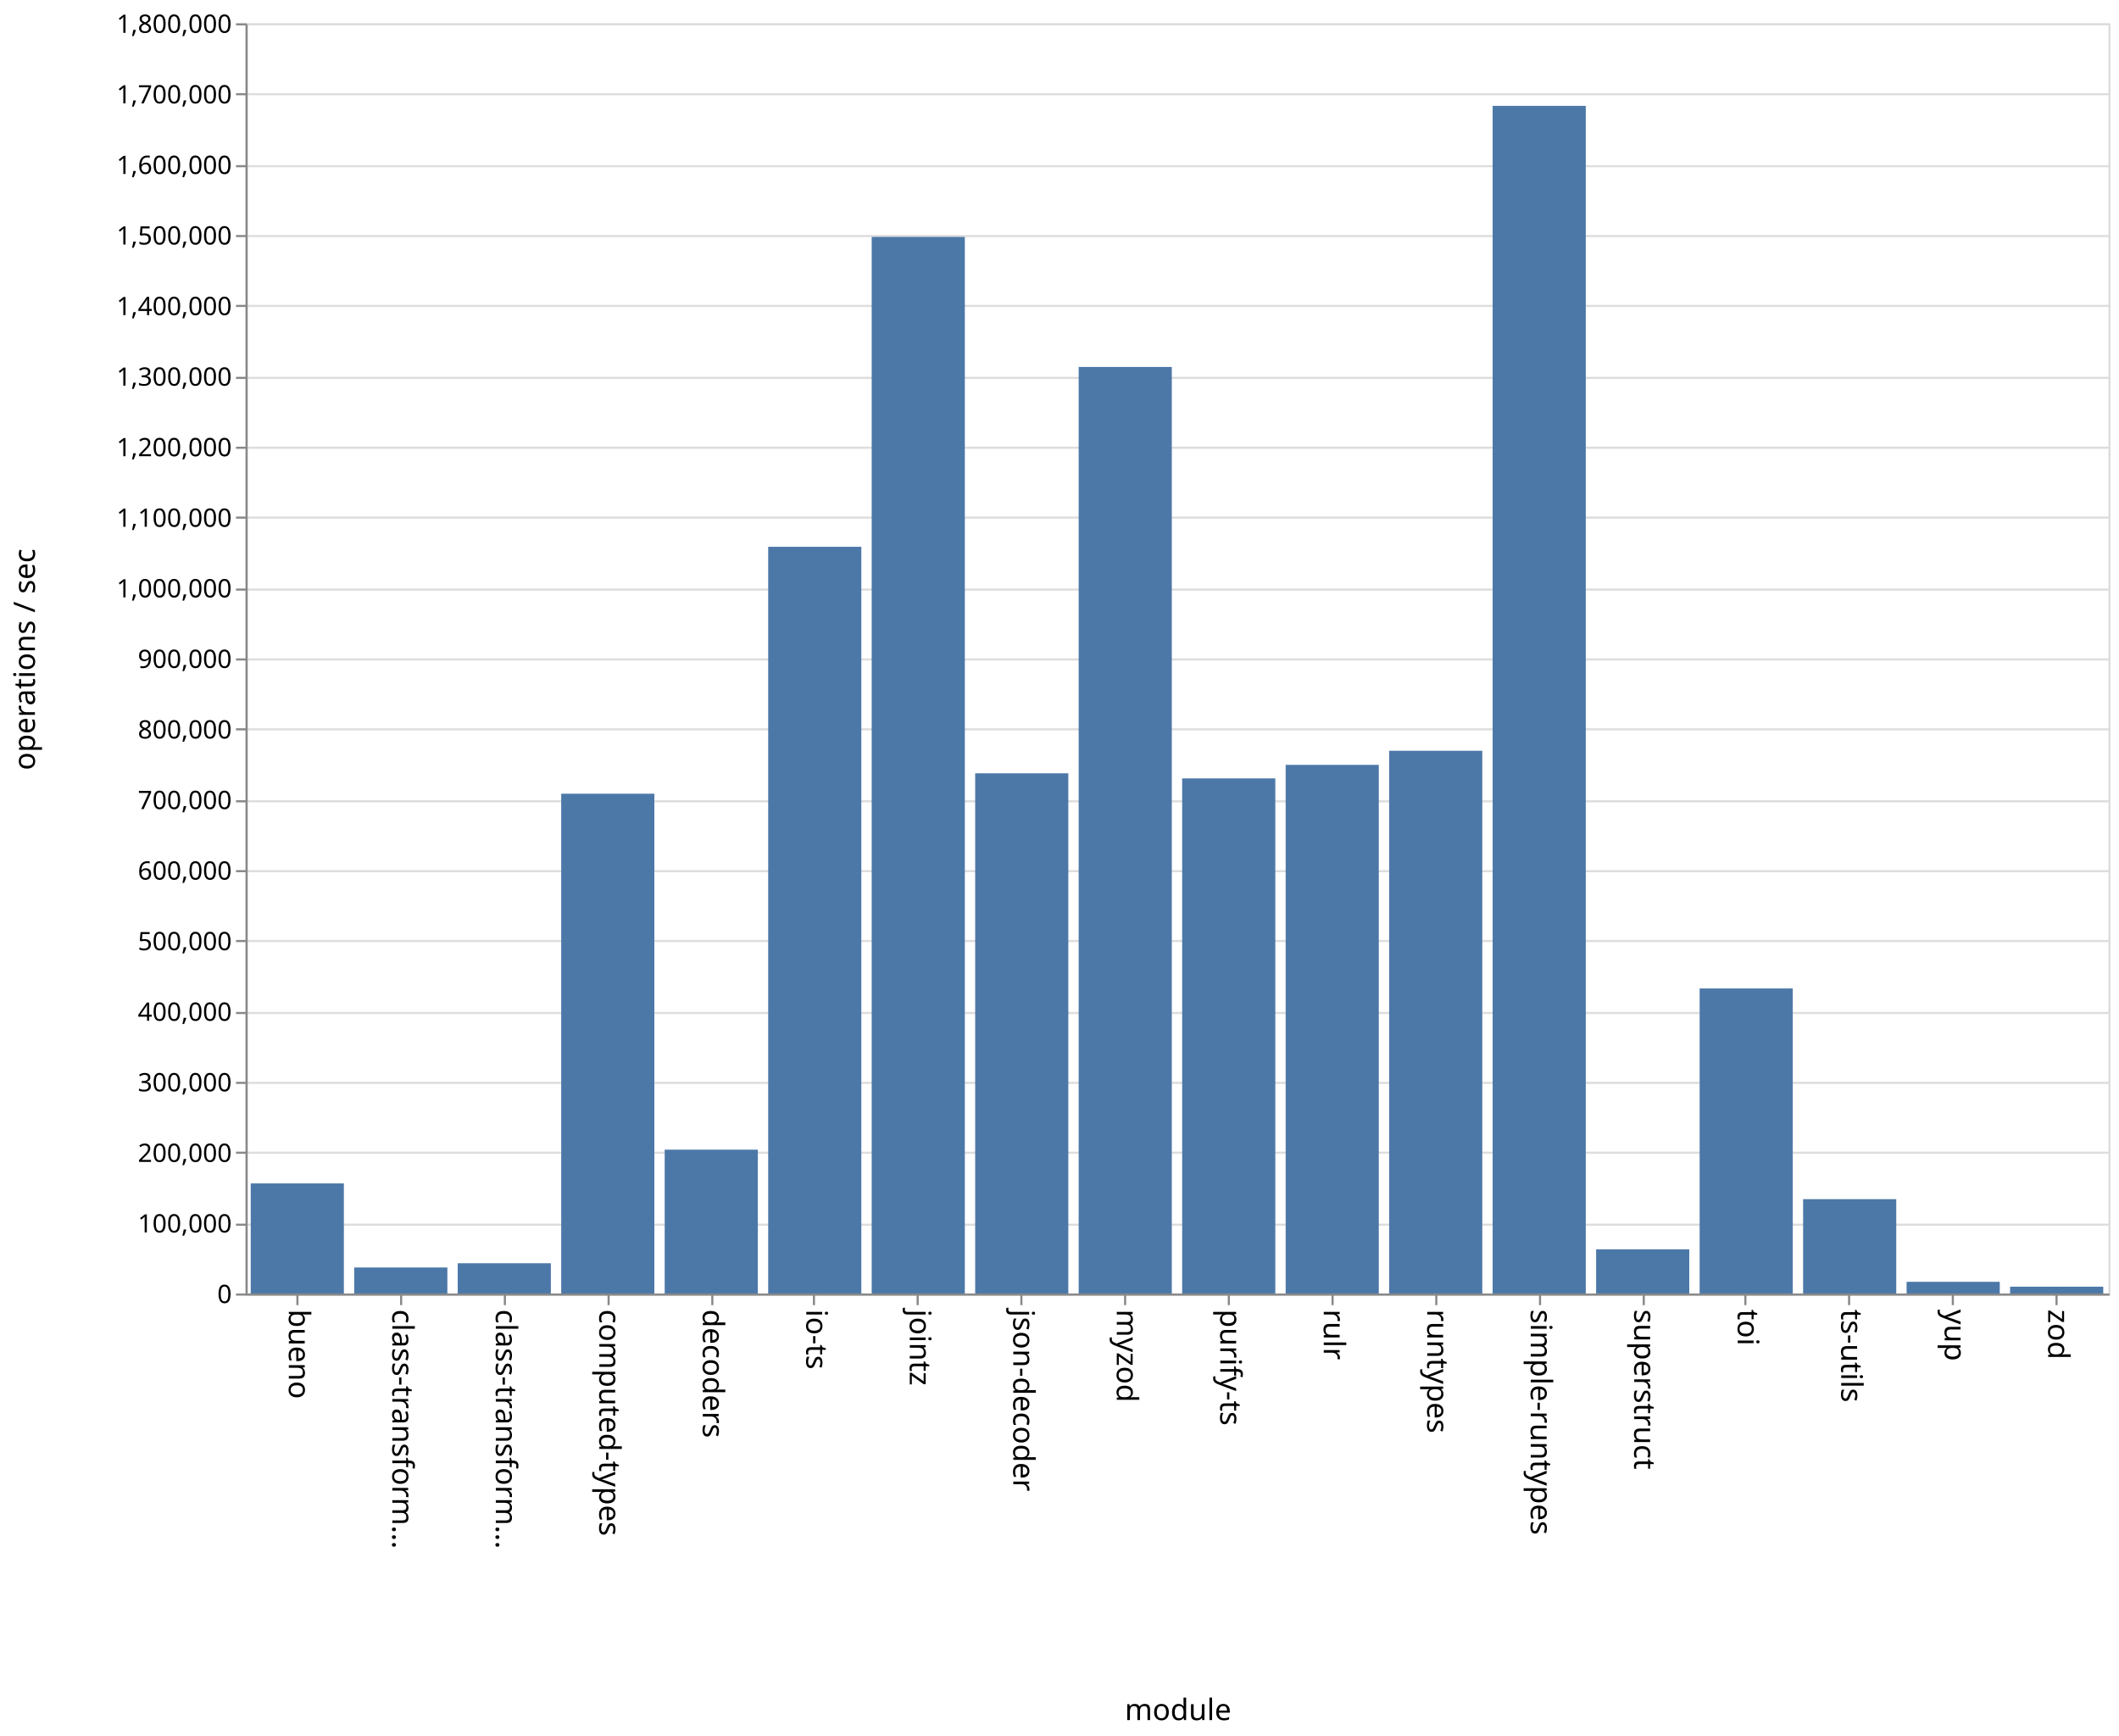
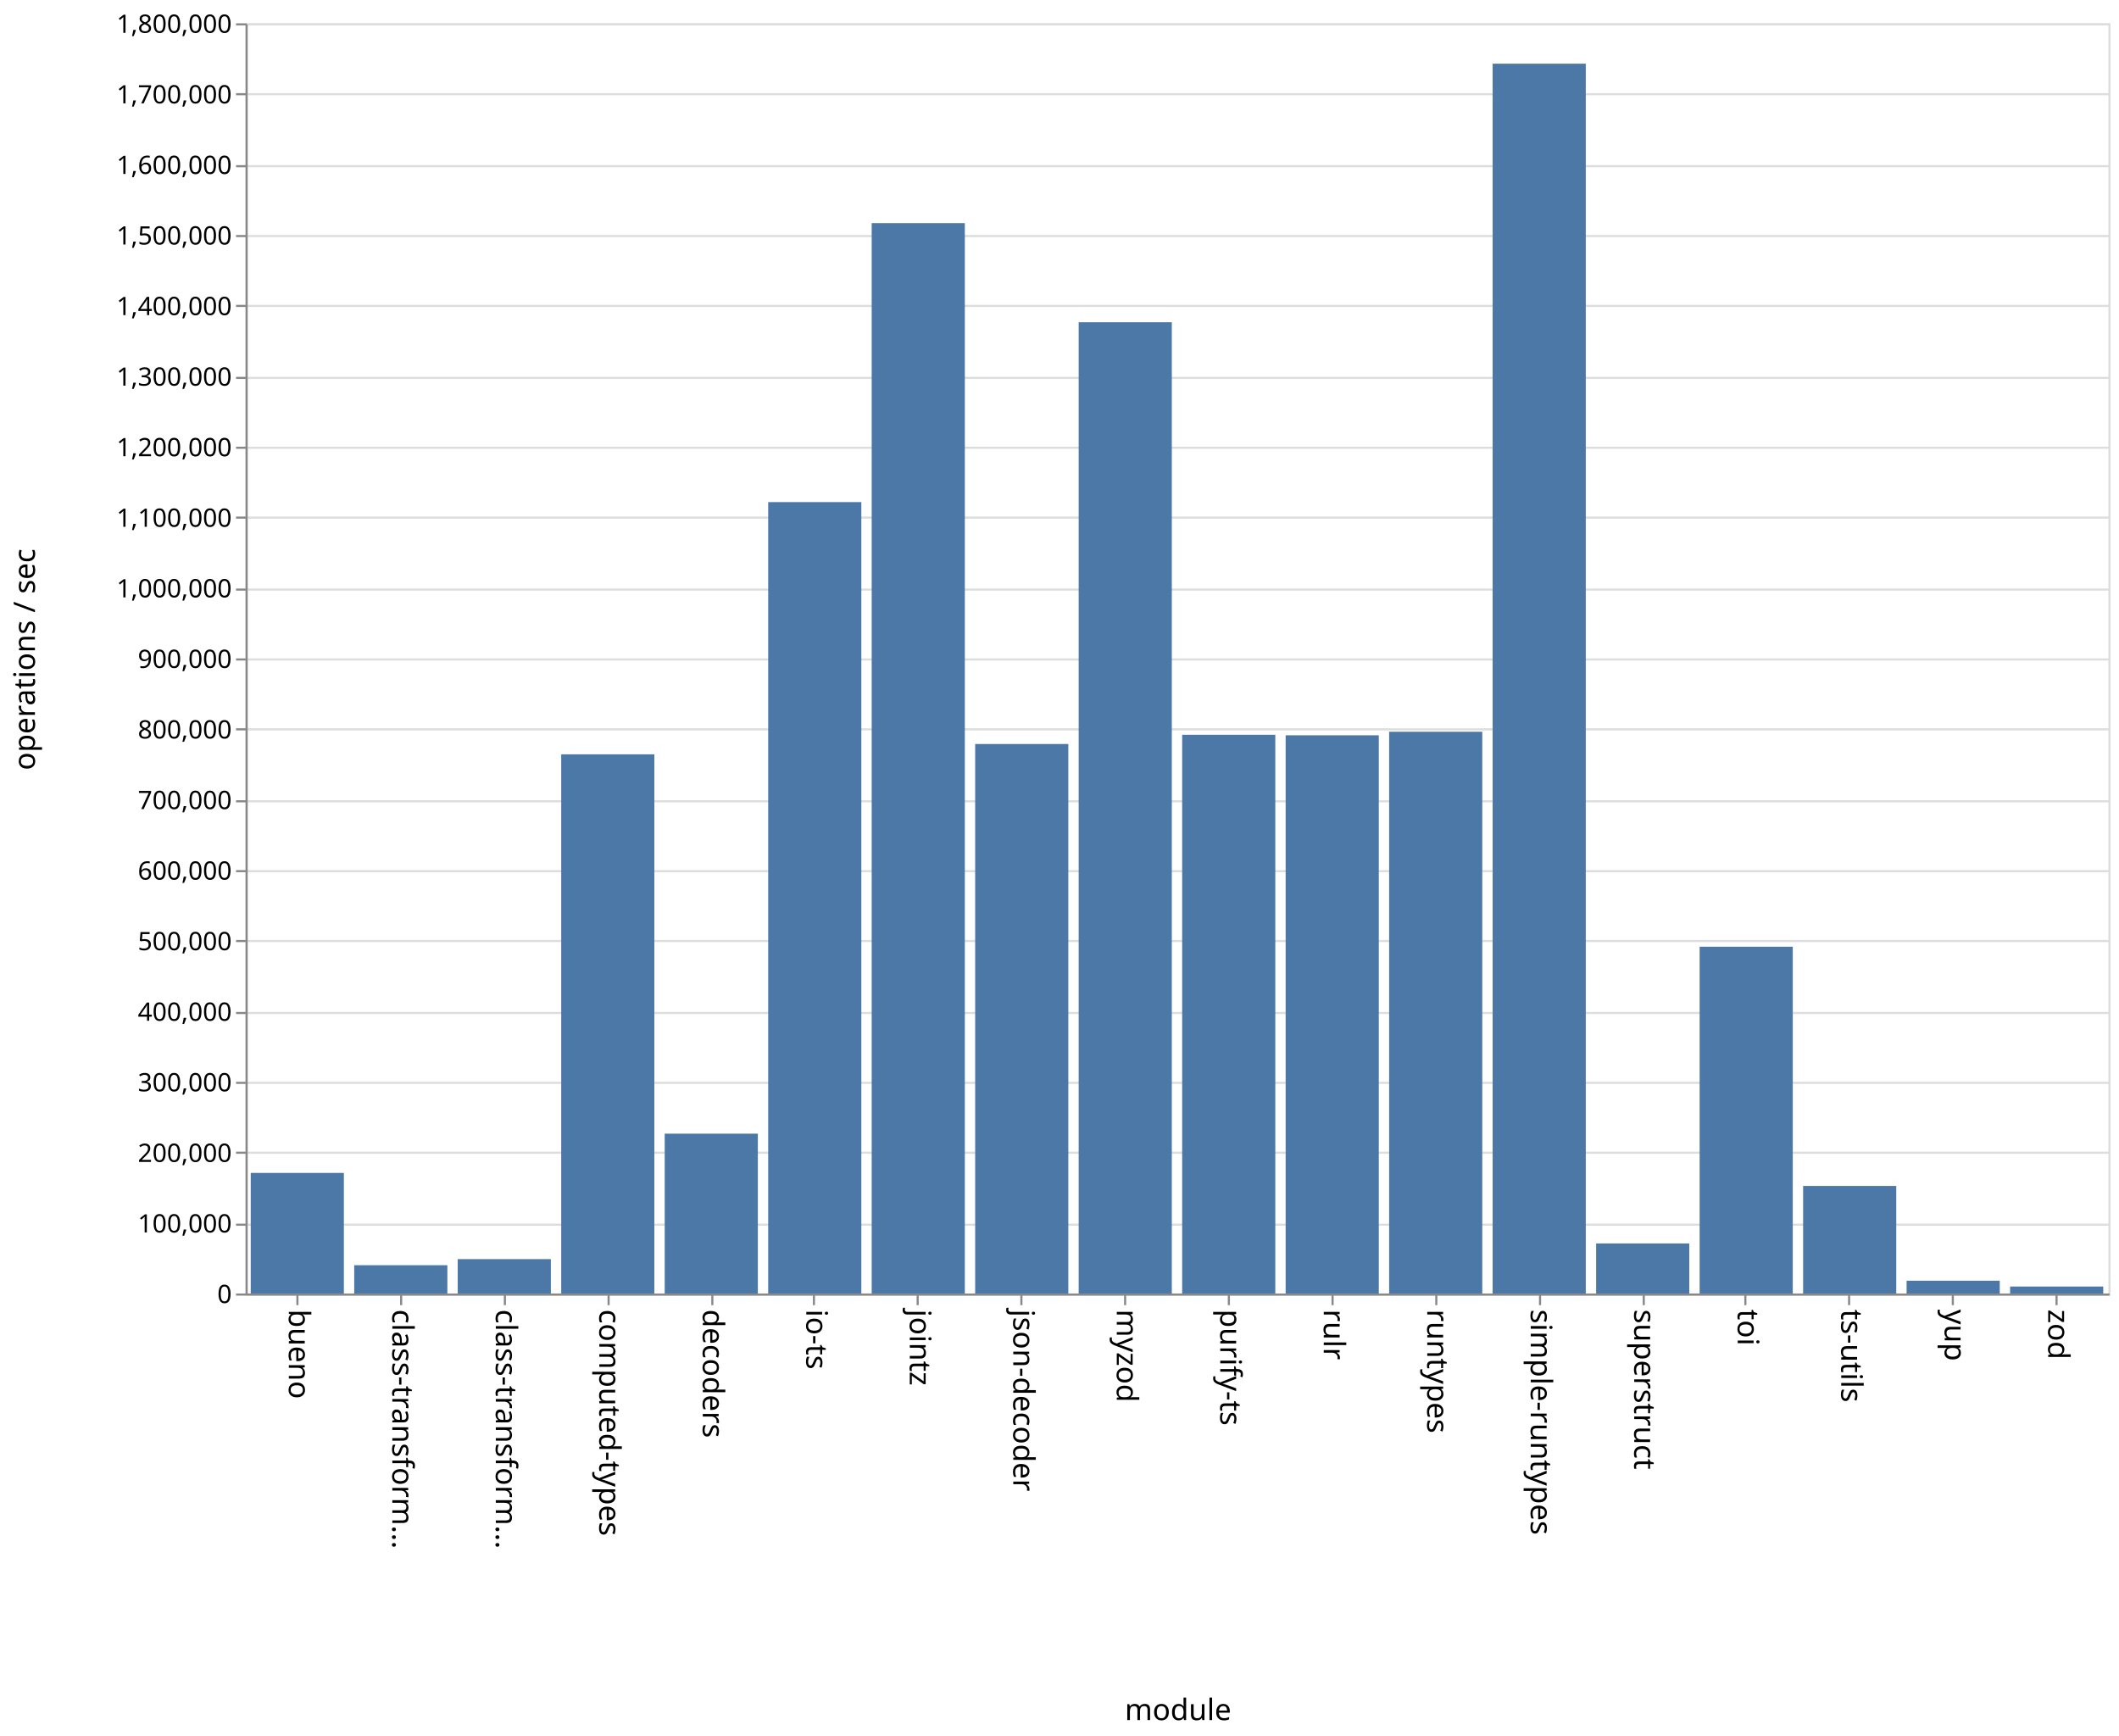
<svg xmlns="http://www.w3.org/2000/svg" class="marks" width="1001" height="820">
  <path fill="#fff" d="M0 0h1001v820H0z" />
  <g class="mark-group role-frame root" aria-roledescription="group mark container" fill="none" stroke-miterlimit="10">
    <path class="background" aria-hidden="true" d="M116.5 11.5h880v600h-880z" stroke="#ddd" />
    <g class="mark-group role-axis" aria-hidden="true">
      <path class="background" aria-hidden="true" d="M116.5 11.5z" pointer-events="none" />
      <g class="mark-rule role-axis-grid" pointer-events="none" stroke="#ddd">
        <path d="M116.5 611.5h880M116.5 578.5h880M116.5 544.5h880M116.5 511.5h880M116.5 478.5h880M116.5 444.5h880M116.5 411.5h880M116.5 378.5h880M116.5 344.5h880M116.5 311.5h880M116.5 278.5h880M116.5 244.5h880M116.5 211.5h880M116.5 178.5h880M116.5 144.5h880M116.5 111.5h880M116.5 78.5h880M116.5 44.5h880M116.5 11.5h880" />
      </g>
    </g>
    <g class="mark-group role-axis" aria-roledescription="axis" aria-label="X-axis titled 'module' for a discrete scale with 18 values: bueno, class-transformer-validator-async, class-transformer-validator-sync, computed-types, decoders, ending with zod">
      <path class="background" aria-hidden="true" d="M116.5 611.5z" pointer-events="none" />
      <g class="mark-rule role-axis-tick" pointer-events="none" stroke="#888">
        <path d="M140.5 611.5v5M189.5 611.5v5M238.5 611.5v5M287.5 611.5v5M336.5 611.5v5M384.5 611.5v5M433.5 611.5v5M482.5 611.5v5M531.5 611.5v5M580.5 611.5v5M629.5 611.5v5M678.5 611.5v5M727.5 611.5v5M776.5 611.5v5M824.5 611.5v5M873.5 611.5v5M922.5 611.5v5M971.5 611.5v5" />
      </g>
      <g class="mark-text role-axis-label" pointer-events="none" font-family="sans-serif" font-size="14" fill="#000">
        <text transform="rotate(90 -241.028 377.472)">
                    bueno
                </text>
        <text transform="rotate(90 -216.583 401.917)">
                    class-transform…
                </text>
        <text transform="rotate(90 -192.139 426.361)">
                    class-transform…
                </text>
        <text transform="rotate(90 -167.694 450.806)">
                    computed-types
                </text>
        <text transform="rotate(90 -143.25 475.25)">
                    decoders
                </text>
        <text transform="rotate(90 -118.806 499.694)">
                    io-ts
                </text>
        <text transform="rotate(90 -94.361 524.139)">
                    jointz
                </text>
        <text transform="rotate(90 -69.917 548.583)">
                    json-decoder
                </text>
        <text transform="rotate(90 -45.472 573.028)">
                    myzod
                </text>
        <text transform="rotate(90 -21.028 597.472)">
                    purify-ts
                </text>
        <text transform="rotate(90 3.417 621.917)">
                    rulr
                </text>
        <text transform="rotate(90 27.861 646.361)">
                    runtypes
                </text>
        <text transform="rotate(90 52.306 670.806)">
                    simple-runtypes
                </text>
        <text transform="rotate(90 76.75 695.25)">
                    superstruct
                </text>
        <text transform="rotate(90 101.194 719.694)">
                    toi
                </text>
        <text transform="rotate(90 125.639 744.139)">
                    ts-utils
                </text>
        <text transform="rotate(90 150.083 768.583)">
                    yup
                </text>
        <text transform="rotate(90 174.528 793.028)">
                    zod
                </text>
      </g>
      <path stroke="#888" d="M116.5 611.5h880" pointer-events="none" />
      <text text-anchor="middle" transform="translate(556.5 812.5)" font-family="sans-serif" font-size="14" fill="#000" pointer-events="none">
                module
            </text>
    </g>
    <g class="mark-group role-axis" aria-roledescription="axis" aria-label="Y-axis titled 'operations / sec' for a linear scale with values from 0 to 1,800,000">
      <path class="background" aria-hidden="true" d="M116.5 11.5z" pointer-events="none" />
      <g class="mark-rule role-axis-tick" pointer-events="none" stroke="#888">
        <path d="M116.5 611.5h-5M116.5 578.5h-5M116.5 544.5h-5M116.5 511.5h-5M116.5 478.5h-5M116.5 444.5h-5M116.5 411.5h-5M116.5 378.5h-5M116.5 344.5h-5M116.5 311.5h-5M116.5 278.5h-5M116.5 244.5h-5M116.5 211.5h-5M116.5 178.5h-5M116.5 144.5h-5M116.5 111.5h-5M116.5 78.5h-5M116.5 44.5h-5M116.5 11.5h-5" />
      </g>
      <g class="mark-text role-axis-label" pointer-events="none" text-anchor="end" font-family="sans-serif" font-size="12" fill="#000">
        <text transform="translate(109.5 615.5)">
                    0
                </text>
        <text transform="translate(109.5 582.167)">
                    100,000
                </text>
        <text transform="translate(109.5 548.833)">
                    200,000
                </text>
        <text transform="translate(109.5 515.5)">
                    300,000
                </text>
        <text transform="translate(109.5 482.167)">
                    400,000
                </text>
        <text transform="translate(109.5 448.833)">
                    500,000
                </text>
        <text transform="translate(109.5 415.5)">
                    600,000
                </text>
        <text transform="translate(109.5 382.167)">
                    700,000
                </text>
        <text transform="translate(109.5 348.833)">
                    800,000
                </text>
        <text transform="translate(109.5 315.5)">
                    900,000
                </text>
        <text transform="translate(109.5 282.167)">
                    1,000,000
                </text>
        <text transform="translate(109.5 248.833)">
                    1,100,000
                </text>
        <text transform="translate(109.5 215.5)">
                    1,200,000
                </text>
        <text transform="translate(109.5 182.167)">
                    1,300,000
                </text>
        <text transform="translate(109.5 148.833)">
                    1,400,000
                </text>
        <text transform="translate(109.5 115.5)">
                    1,500,000
                </text>
        <text transform="translate(109.5 82.167)">
                    1,600,000
                </text>
        <text transform="translate(109.5 48.833)">
                    1,700,000
                </text>
        <text transform="translate(109.5 15.5)">
                    1,800,000
                </text>
      </g>
      <path stroke="#888" d="M116.5 611.5v-600" pointer-events="none" />
      <text text-anchor="middle" transform="rotate(-90 164 147.5)" font-family="sans-serif" font-size="14" fill="#000" pointer-events="none">
                operations / sec
            </text>
    </g>
    <g class="mark-rect role-mark marks" aria-roledescription="rect mark container" fill="#4c78a8">
-       <path aria-label="operations / sec: 155994; module: bueno" aria-roledescription="bar" d="M118.444 559.002h44V611h-44z" />
-       <path aria-label="operations / sec: 36871; module: class-transformer-validator-async" aria-roledescription="bar" d="M167.333 598.71h44V611h-44z" />
-       <path aria-label="operations / sec: 42881; module: class-transformer-validator-sync" aria-roledescription="bar" d="M216.222 596.706h44V611h-44z" />
-       <path aria-label="operations / sec: 708250; module: computed-types" aria-roledescription="bar" d="M265.111 374.917h44V611h-44z" />
-       <path aria-label="operations / sec: 203819; module: decoders" aria-roledescription="bar" d="M314 543.06h44V611h-44z" />
-       <path aria-label="operations / sec: 1058155; module: io-ts" aria-roledescription="bar" d="M362.889 258.282h44V611h-44z" />
-       <path aria-label="operations / sec: 1497258; module: jointz" aria-roledescription="bar" d="M411.778 111.914h44V611h-44z" />
-       <path aria-label="operations / sec: 737166; module: json-decoder" aria-roledescription="bar" d="M460.667 365.278h44V611h-44z" />
-       <path aria-label="operations / sec: 1312979; module: myzod" aria-roledescription="bar" d="M509.556 173.34h44V611h-44z" />
-       <path aria-label="operations / sec: 729949; module: purify-ts" aria-roledescription="bar" d="M558.444 367.684h44V611h-44z" />
-       <path aria-label="operations / sec: 749120; module: rulr" aria-roledescription="bar" d="M607.333 361.293h44V611h-44z" />
-       <path aria-label="operations / sec: 769078; module: runtypes" aria-roledescription="bar" d="M656.222 354.64h44V611h-44z" />
-       <path aria-label="operations / sec: 1682972; module: simple-runtypes" aria-roledescription="bar" d="M705.111 50.01h44V611h-44z" />
-       <path aria-label="operations / sec: 62614; module: superstruct" aria-roledescription="bar" d="M754 590.129h44V611h-44z" />
-       <path aria-label="operations / sec: 432279; module: toi" aria-roledescription="bar" d="M802.889 466.907h44V611h-44z" />
-       <path aria-label="operations / sec: 133714; module: ts-utils" aria-roledescription="bar" d="M851.778 566.429h44V611h-44z" />
-       <path aria-label="operations / sec: 16553; module: yup" aria-roledescription="bar" d="M900.667 605.482h44V611h-44z" />
-       <path aria-label="operations / sec: 9661; module: zod" aria-roledescription="bar" d="M949.556 607.78h44V611h-44z" />
+       <path aria-label="operations / sec: 170883; module: bueno" aria-roledescription="bar" d="M118.444 554.039h44V611h-44z" />
+       <path aria-label="operations / sec: 40085; module: class-transformer-validator-async" aria-roledescription="bar" d="M167.333 597.638h44V611h-44z" />
+       <path aria-label="operations / sec: 48711; module: class-transformer-validator-sync" aria-roledescription="bar" d="M216.222 594.763h44V611h-44z" />
+       <path aria-label="operations / sec: 764055; module: computed-types" aria-roledescription="bar" d="M265.111 356.315h44V611h-44z" />
+       <path aria-label="operations / sec: 226501; module: decoders" aria-roledescription="bar" d="M314 535.5h44V611h-44z" />
+       <path aria-label="operations / sec: 1121465; module: io-ts" aria-roledescription="bar" d="M362.889 237.178h44V611h-44z" />
+       <path aria-label="operations / sec: 1516833; module: jointz" aria-roledescription="bar" d="M411.778 105.389h44V611h-44z" />
+       <path aria-label="operations / sec: 778692; module: json-decoder" aria-roledescription="bar" d="M460.667 351.436h44V611h-44z" />
+       <path aria-label="operations / sec: 1376362; module: myzod" aria-roledescription="bar" d="M509.556 152.213h44V611h-44z" />
+       <path aria-label="operations / sec: 791765; module: purify-ts" aria-roledescription="bar" d="M558.444 347.078h44V611h-44z" />
+       <path aria-label="operations / sec: 791048; module: rulr" aria-roledescription="bar" d="M607.333 347.317h44V611h-44z" />
+       <path aria-label="operations / sec: 796071; module: runtypes" aria-roledescription="bar" d="M656.222 345.643h44V611h-44z" />
+       <path aria-label="operations / sec: 1742764; module: simple-runtypes" aria-roledescription="bar" d="M705.111 30.079h44V611h-44z" />
+       <path aria-label="operations / sec: 70915; module: superstruct" aria-roledescription="bar" d="M754 587.362h44V611h-44z" />
+       <path aria-label="operations / sec: 491413; module: toi" aria-roledescription="bar" d="M802.889 447.196h44V611h-44z" />
+       <path aria-label="operations / sec: 152429; module: ts-utils" aria-roledescription="bar" d="M851.778 560.19h44V611h-44z" />
+       <path aria-label="operations / sec: 18117; module: yup" aria-roledescription="bar" d="M900.667 604.961h44V611h-44z" />
+       <path aria-label="operations / sec: 9880; module: zod" aria-roledescription="bar" d="M949.556 607.707h44V611h-44z" />
    </g>
  </g>
</svg>
